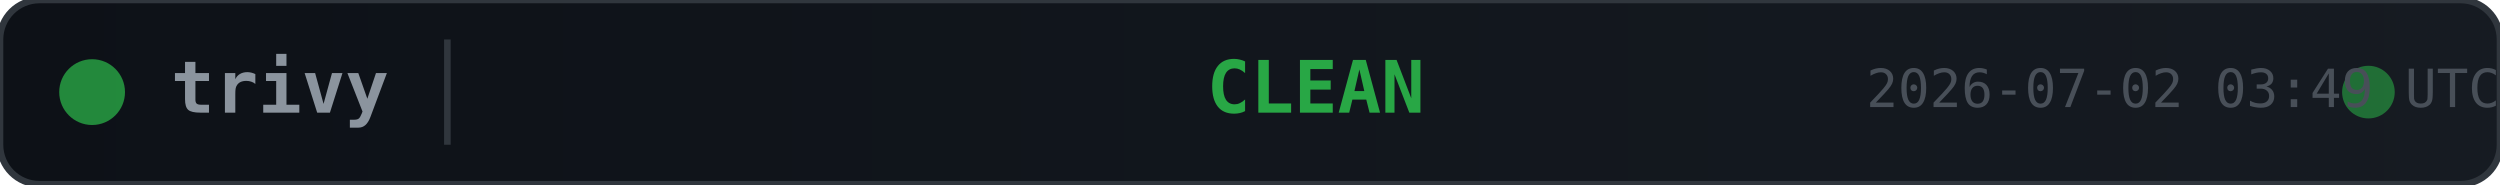
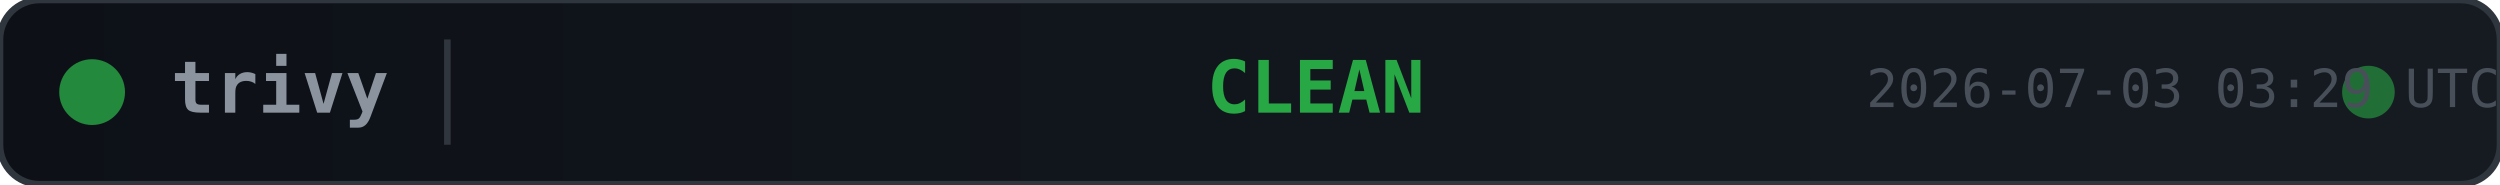
<svg xmlns="http://www.w3.org/2000/svg" width="380" height="28">
  <defs>
    <linearGradient id="bg" x1="0" y1="0" x2="1" y2="0">
      <stop offset="0%" stop-color="#0d1117" />
      <stop offset="100%" stop-color="#161b22" />
    </linearGradient>
  </defs>
  <rect width="380" height="28" rx="6" fill="url(#bg)" stroke="#30363d" stroke-width="1" />
  <circle cx="14" cy="14" r="5" fill="#28a745" opacity="0.8">
    <animate attributeName="opacity" values="0.8;0.4;0.8" dur="2s" repeatCount="indefinite" />
  </circle>
  <text x="26" y="14" fill="#8b949e" font-family="monospace" font-size="11" font-weight="600" dominant-baseline="middle">trivy</text>
  <line x1="68" y1="6" x2="68" y2="22" stroke="#30363d" stroke-width="1" />
  <text x="200" y="14" fill="#28a745" font-family="monospace" font-size="11" font-weight="700" text-anchor="middle" dominant-baseline="middle">CLEAN</text>
  <circle cx="360" cy="14" r="4" fill="#28a745" opacity="0.6">
    <animate attributeName="r" values="4;6;4" dur="1.5s" repeatCount="indefinite" />
    <animate attributeName="opacity" values="0.6;0.2;0.6" dur="1.5s" repeatCount="indefinite" />
  </circle>
-   <text x="380" y="14" fill="#484f58" font-family="monospace" font-size="8" text-anchor="end" dominant-baseline="middle">2026-07-02 03:49 UTC</text>
+   <text x="380" y="14" fill="#484f58" font-family="monospace" font-size="8" text-anchor="end" dominant-baseline="middle">2026-07-03 03:29 UTC</text>
</svg>
